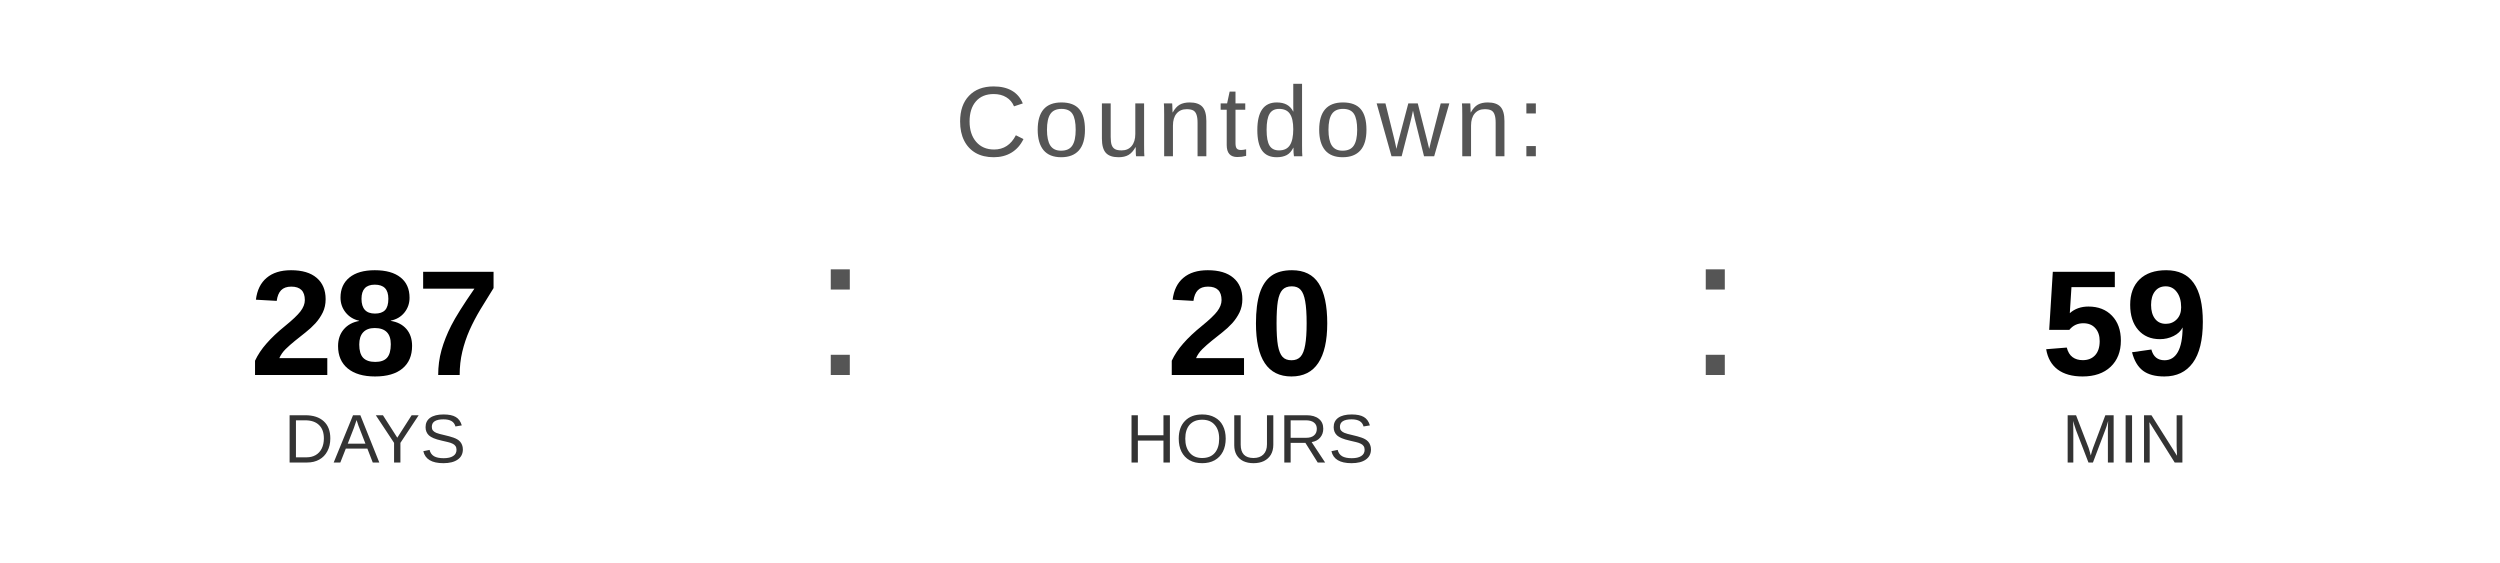
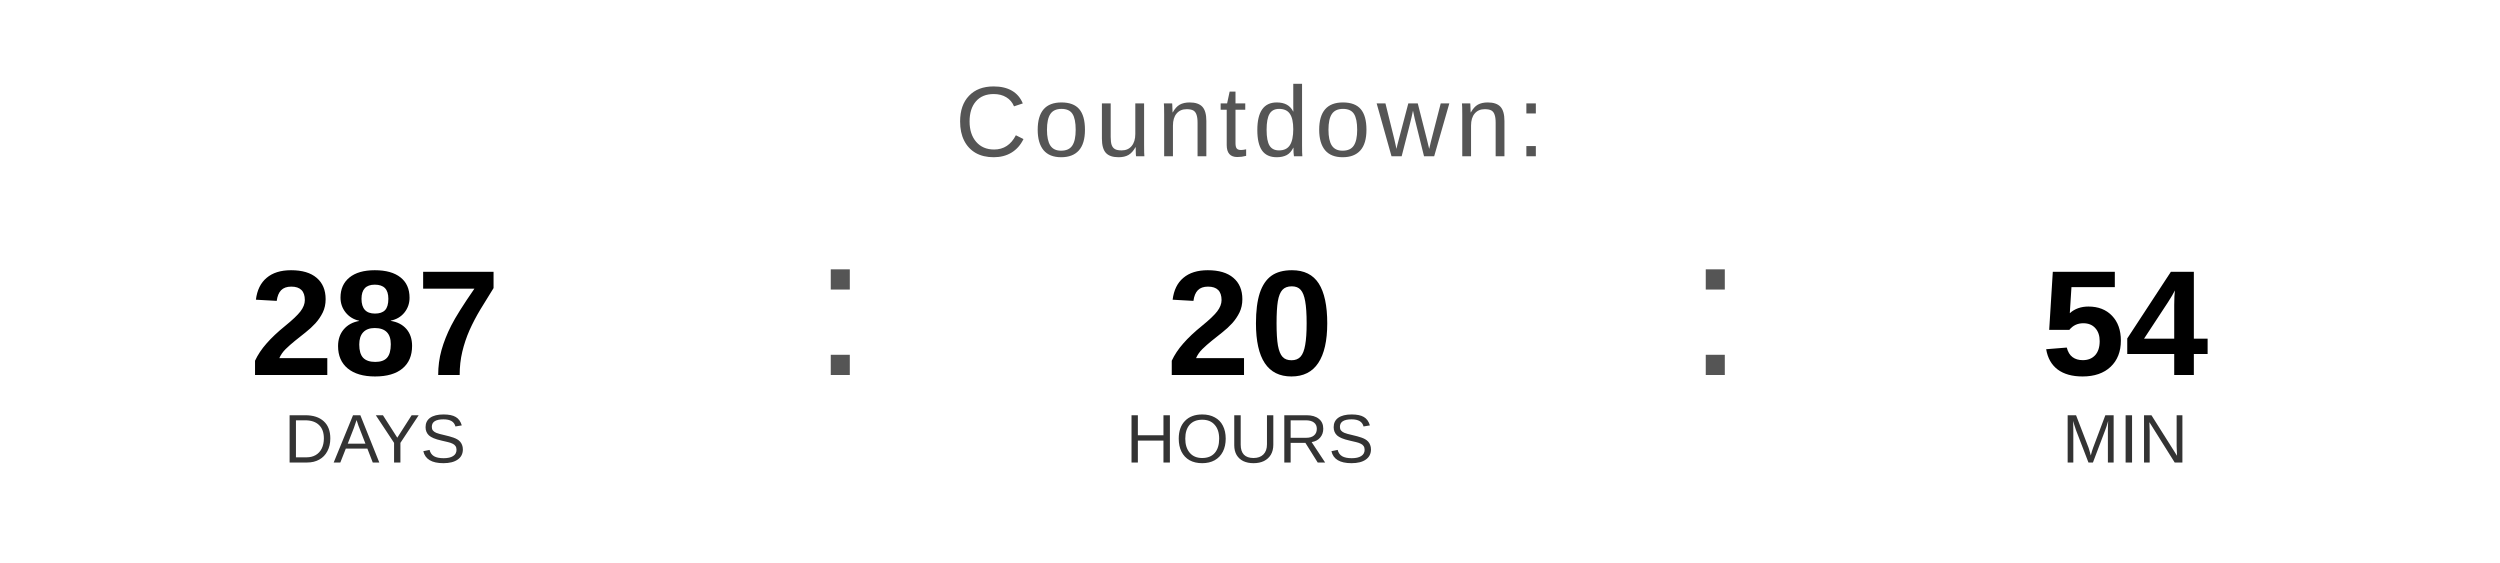
<svg xmlns="http://www.w3.org/2000/svg" width="400" height="90" viewBox="0 0 400 90">
  <text x="200" y="25" font-family="Arial, Helvetica, sans-serif" font-size="16" fill="#555555" text-anchor="middle" letter-spacing="1">
    Countdown:
  </text>
  <text x="60" y="60" font-family="Arial, Helvetica, sans-serif" font-size="24" font-weight="bold" fill="#000000" text-anchor="middle">287</text>
  <text x="60" y="74" font-family="Arial, Helvetica, sans-serif" font-size="11" fill="#333333" text-anchor="middle">DAYS</text>
  <text x="130" y="60" font-family="Arial, sans-serif" font-size="32" fill="#555555">:</text>
  <text x="200" y="60" font-family="Arial, Helvetica, sans-serif" font-size="24" font-weight="bold" fill="#000000" text-anchor="middle">20</text>
  <text x="200" y="74" font-family="Arial, Helvetica, sans-serif" font-size="11" fill="#333333" text-anchor="middle">HOURS</text>
  <text x="270" y="60" font-family="Arial, sans-serif" font-size="32" fill="#555555">:</text>
-   <text x="340" y="60" font-family="Arial, Helvetica, sans-serif" font-size="24" font-weight="bold" fill="#000000" text-anchor="middle">59</text>
+   <text x="340" y="60" font-family="Arial, Helvetica, sans-serif" font-size="24" font-weight="bold" fill="#000000" text-anchor="middle">54</text>
  <text x="340" y="74" font-family="Arial, Helvetica, sans-serif" font-size="11" fill="#333333" text-anchor="middle">MIN</text>
</svg>
